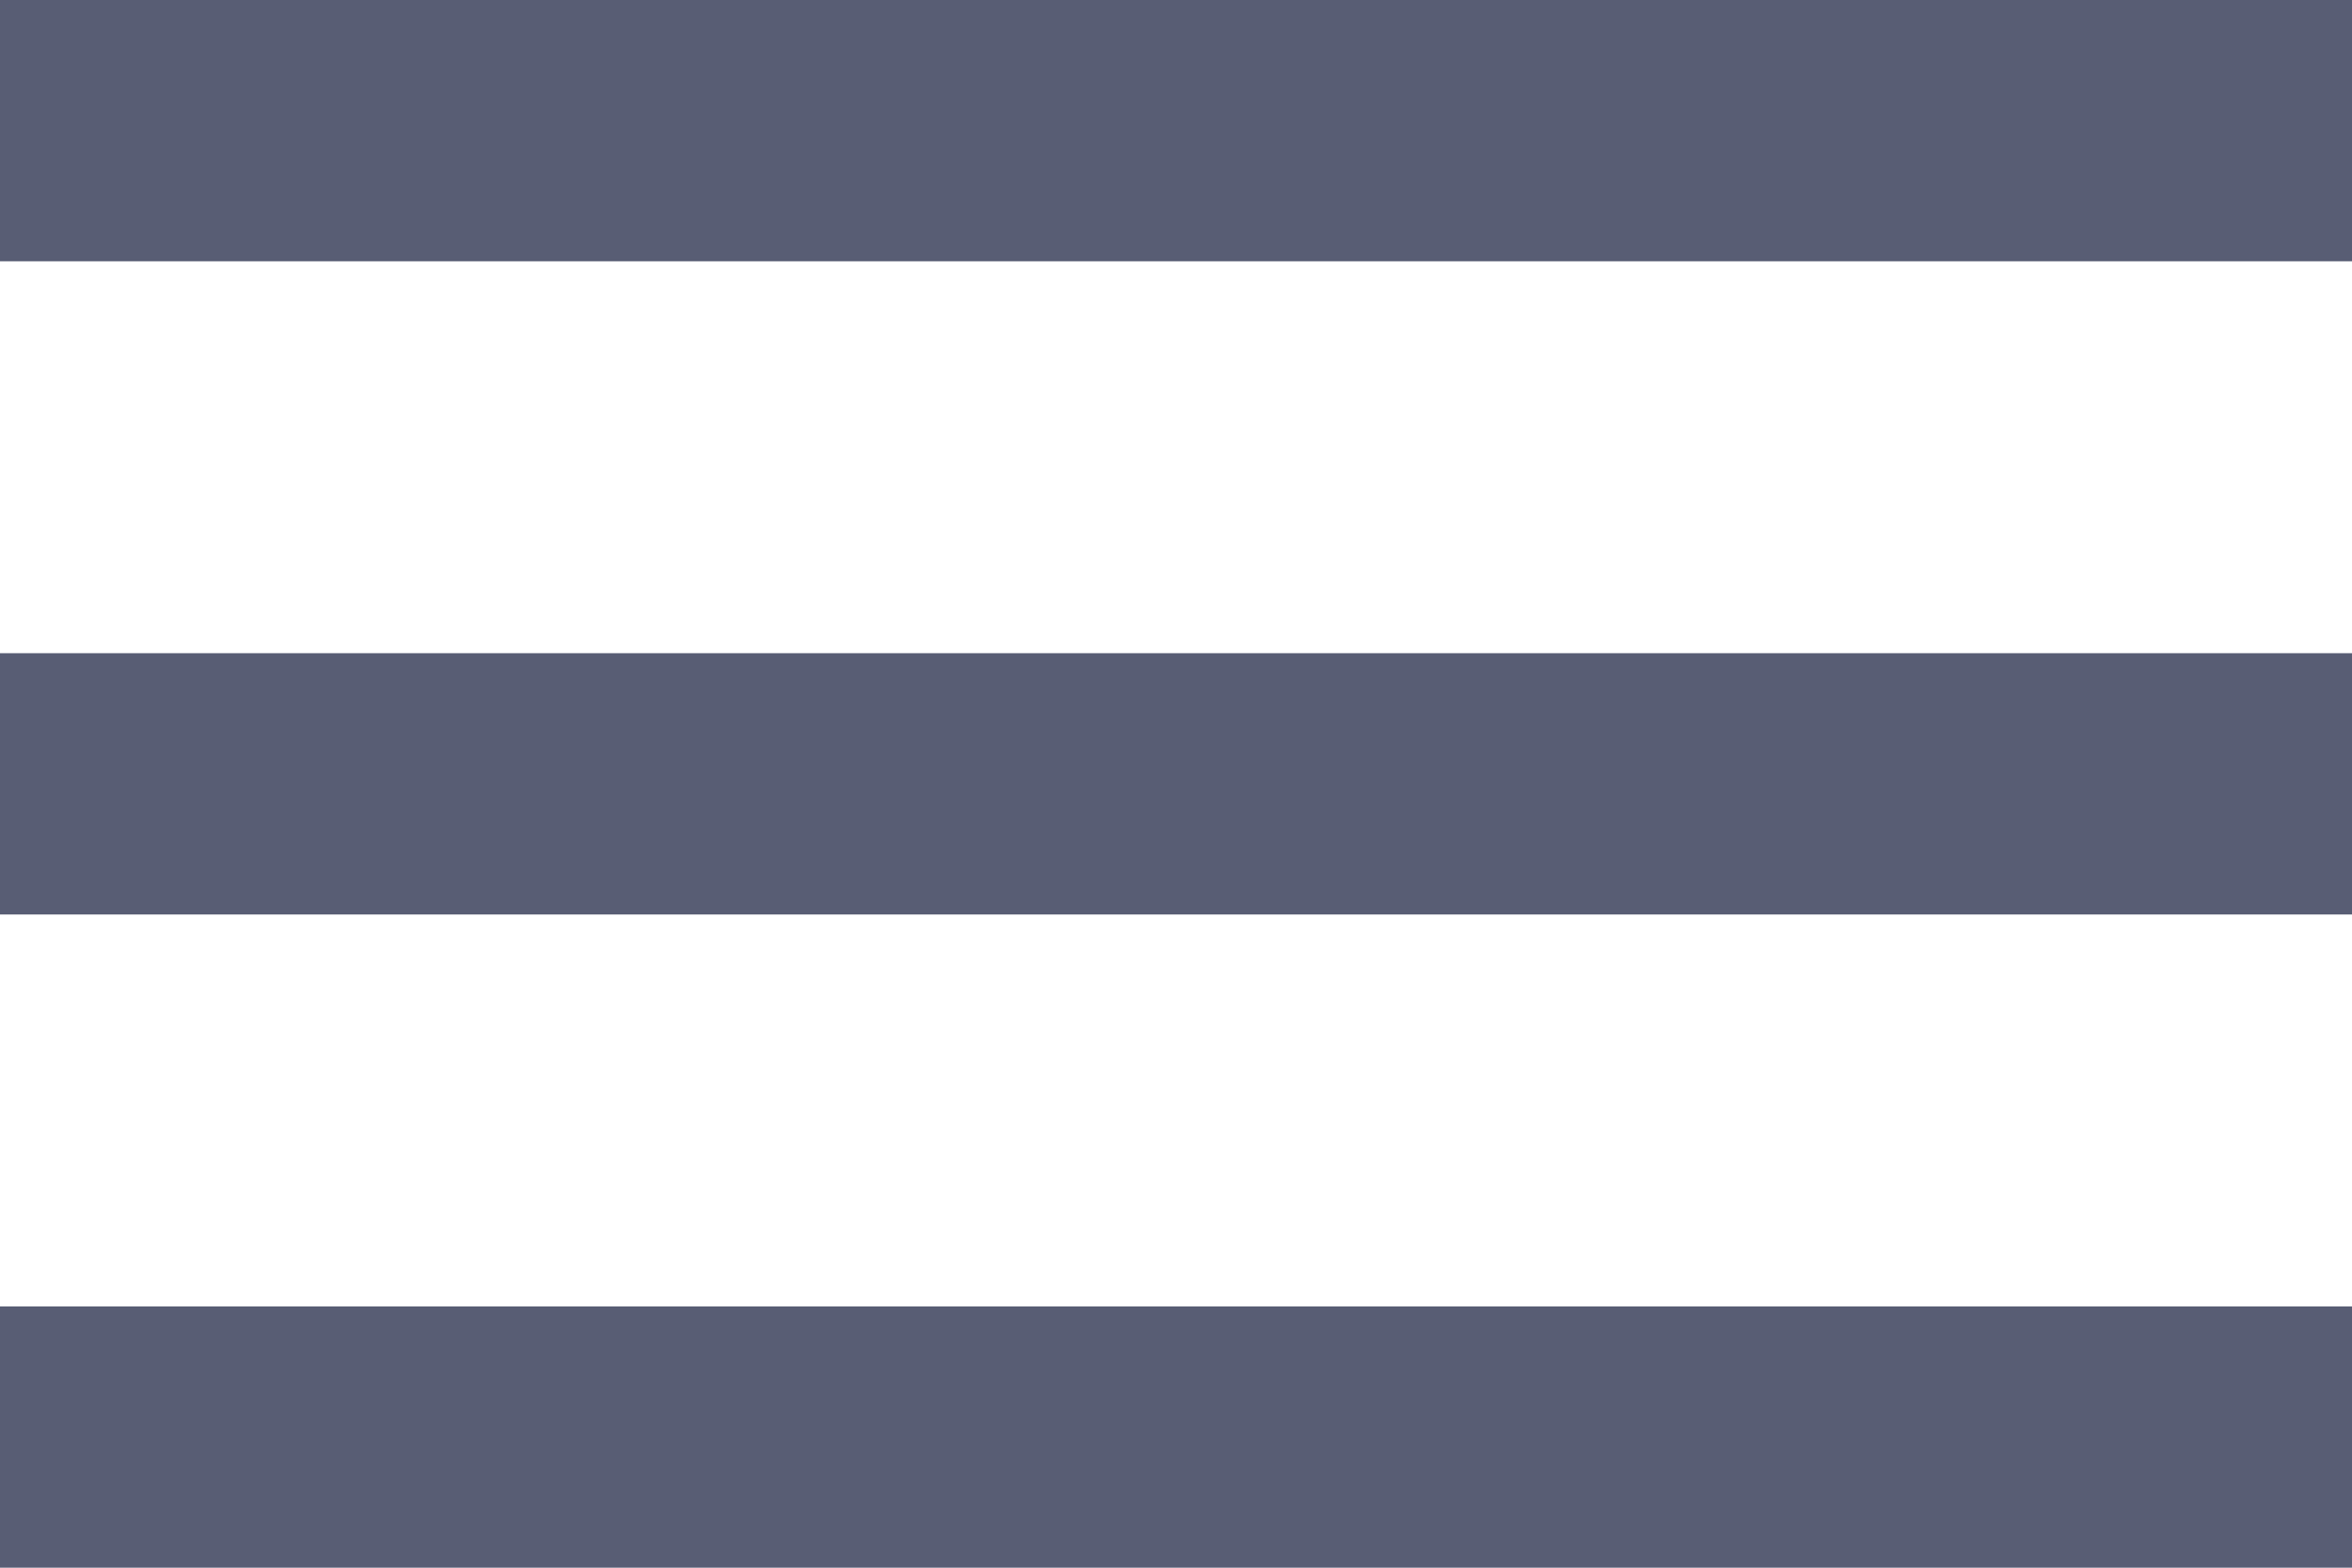
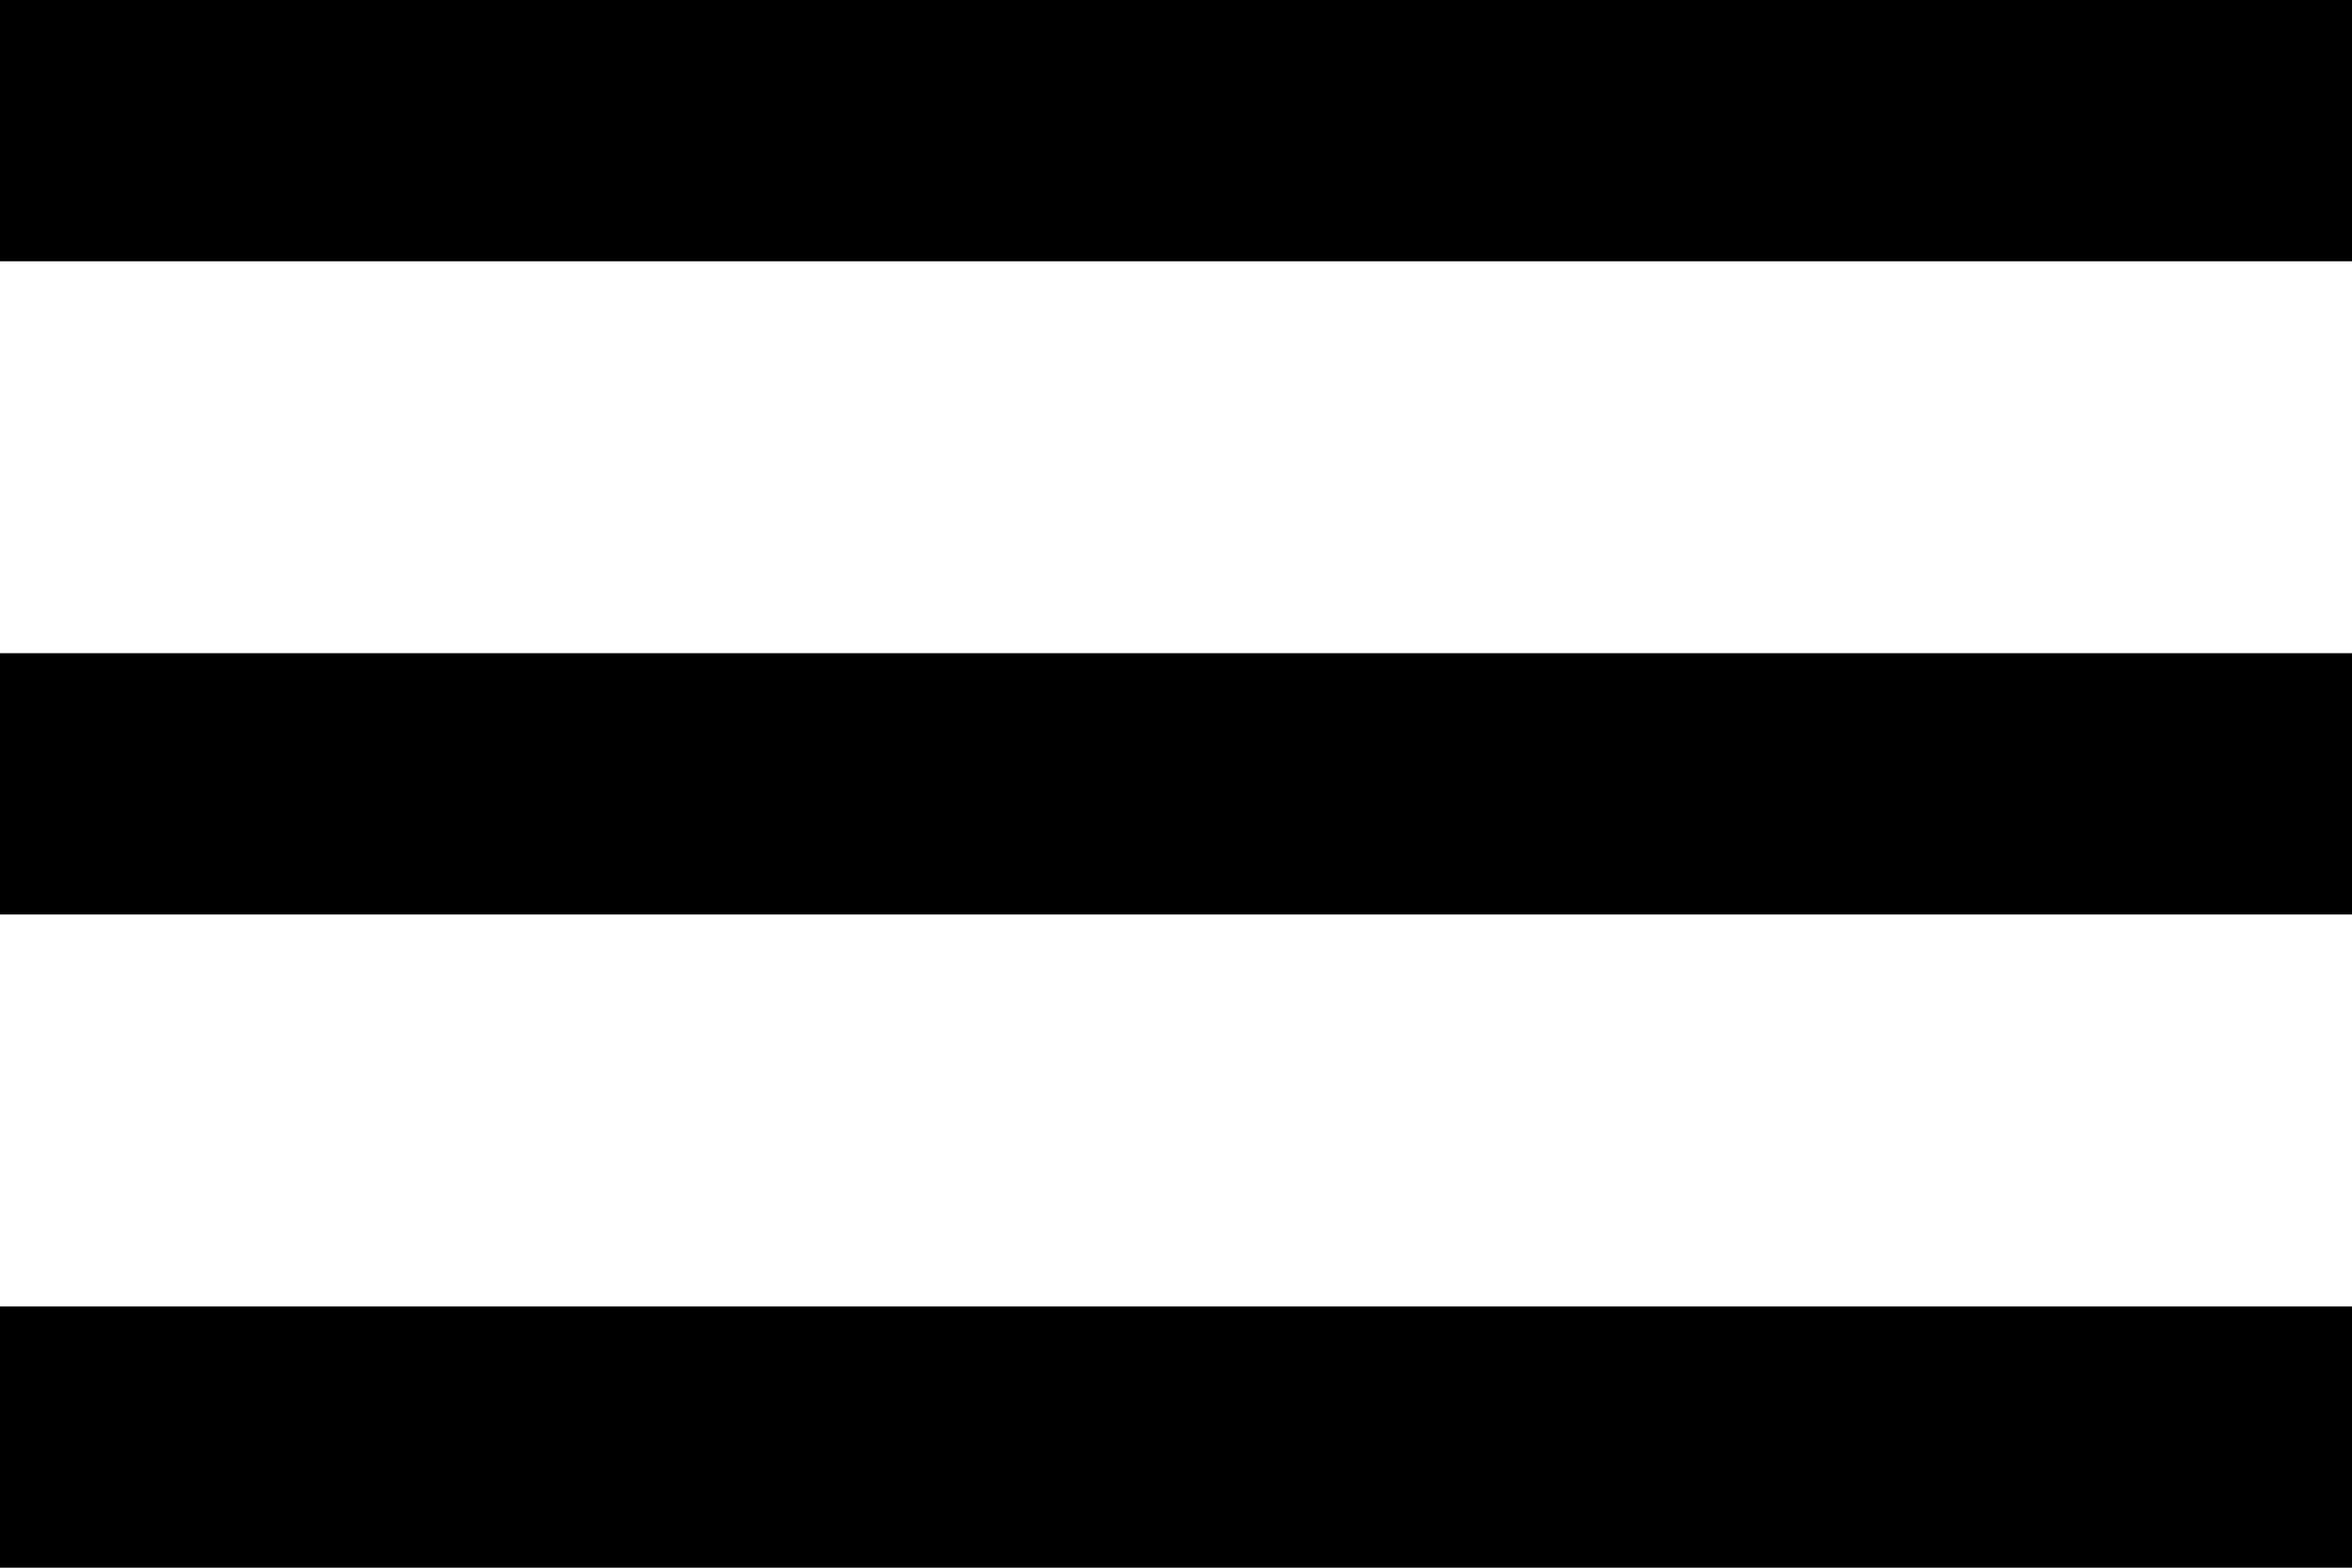
<svg xmlns="http://www.w3.org/2000/svg" width="18" height="12" viewBox="0 0 18 12">
-   <path fill="#585D74" d="M0 12h18v-2H0v2zm0-5h18V5H0v2zm0-7v2h18V0H0z" />
+   <path d="M0 12h18v-2H0v2zm0-5h18V5H0v2zm0-7v2h18V0H0z" />
</svg>
